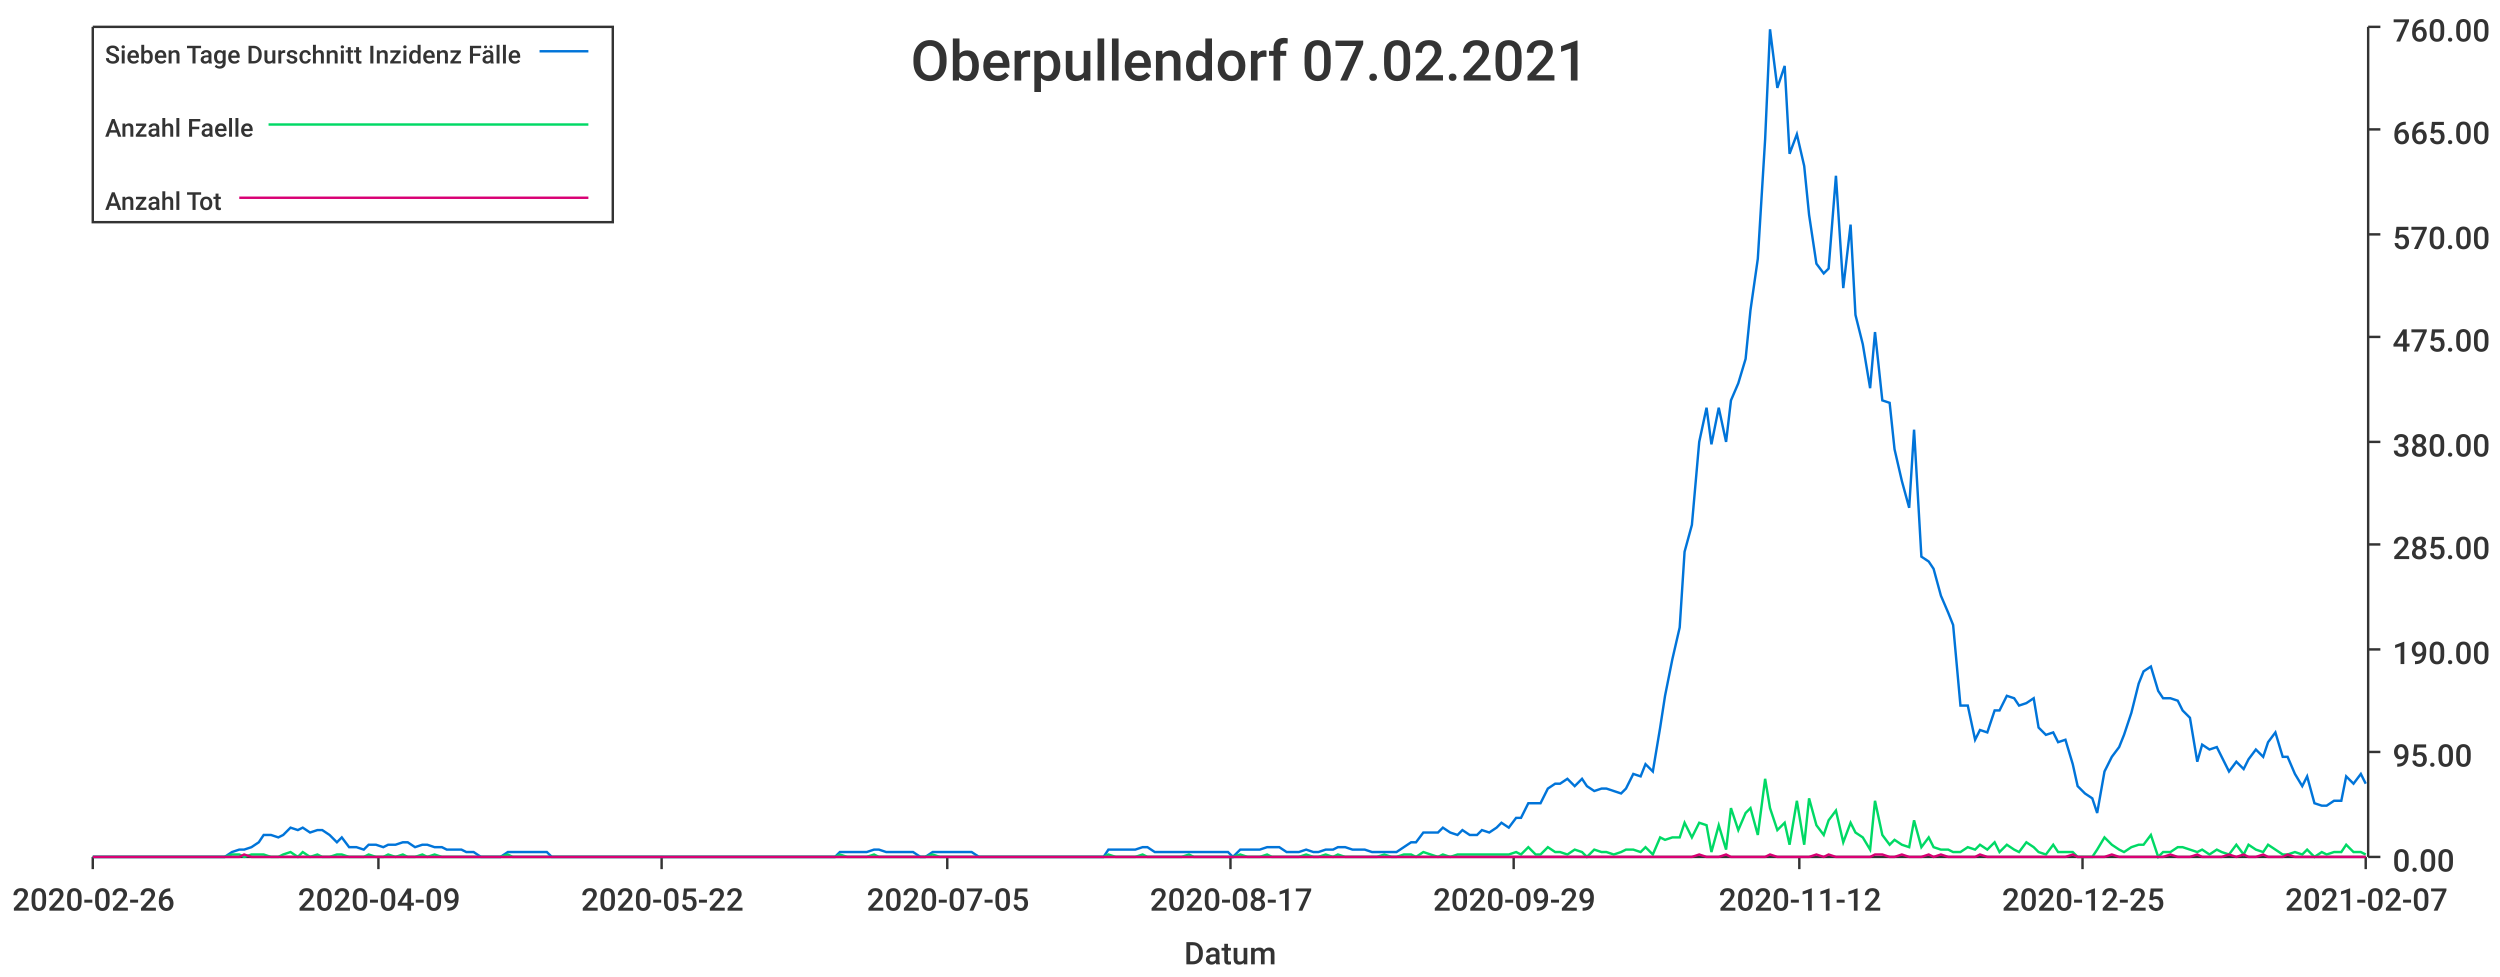
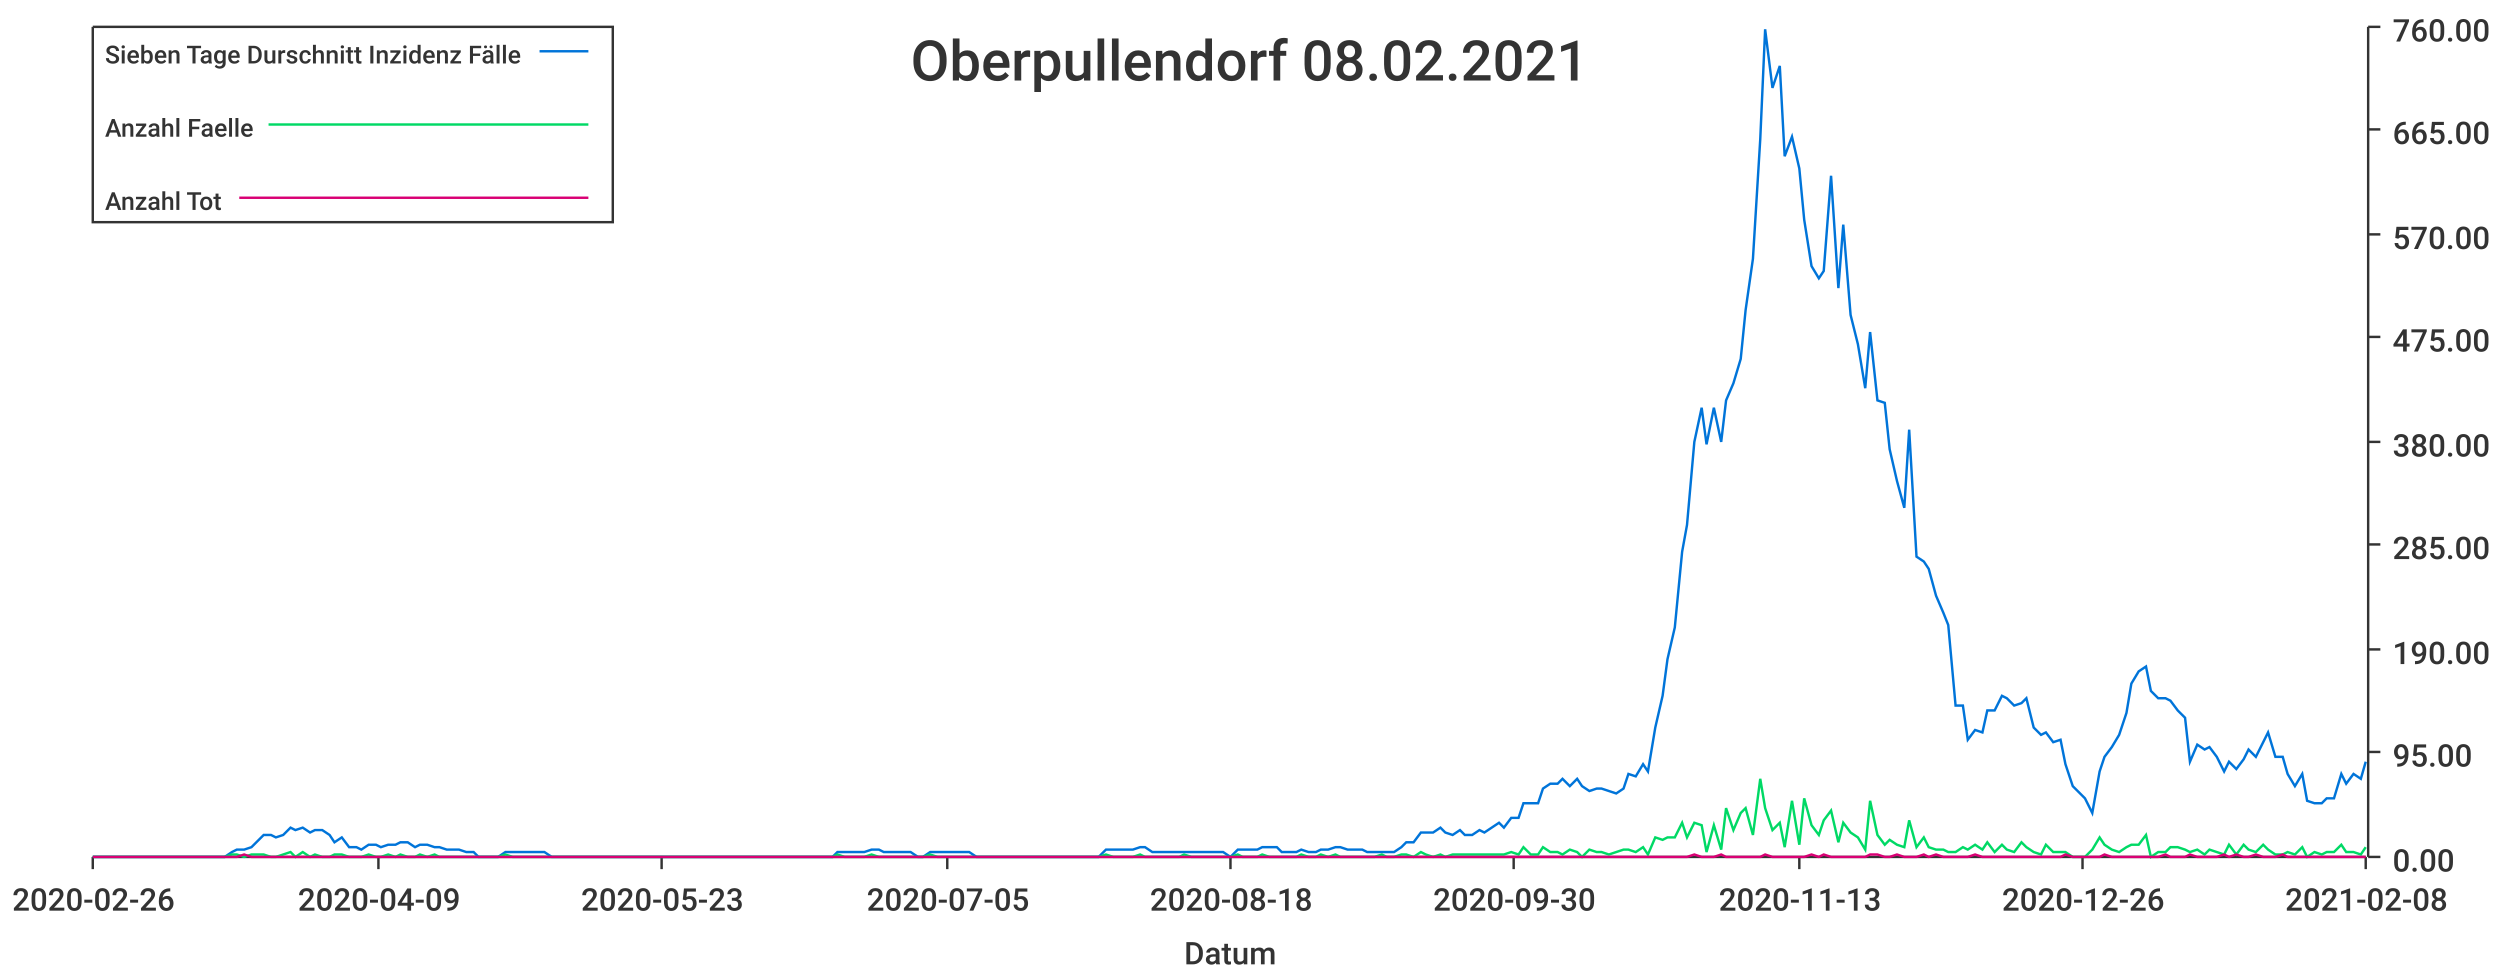
<svg xmlns="http://www.w3.org/2000/svg" width="1024" height="400">\n<path d="M 0 0 L 1024 0 L 1024 400 L 0 400 L 0 0" style="stroke-width:0;stroke:rgba(255,255,255,1.0);fill:rgba(255,255,255,1.0)" />
  <path d="M 38 11 L 969 11 L 969 351 L 38 351 L 38 11" style="stroke-width:0;stroke:rgba(255,255,255,1.0);fill:rgba(255,255,255,1.0)" />
  <path d="M 38 351 L 969 351" style="stroke-width:1;stroke:rgba(51,51,51,1.0);fill:none" />
  <path d="M 38 351 L 38 356" style="stroke-width:1;stroke:rgba(51,51,51,1.0);fill:none" />
  <text x="5" y="373" style="stroke-width:0;stroke:none;fill:rgba(51,51,51,1.0);font-size:12.8px;font-family:'Roboto Medium',sans-serif">2020-02-26</text>
  <path d="M 155 351 L 155 356" style="stroke-width:1;stroke:rgba(51,51,51,1.0);fill:none" />
  <text x="122" y="373" style="stroke-width:0;stroke:none;fill:rgba(51,51,51,1.0);font-size:12.8px;font-family:'Roboto Medium',sans-serif">2020-04-09</text>
  <path d="M 271 351 L 271 356" style="stroke-width:1;stroke:rgba(51,51,51,1.0);fill:none" />
-   <text x="238" y="373" style="stroke-width:0;stroke:none;fill:rgba(51,51,51,1.0);font-size:12.8px;font-family:'Roboto Medium',sans-serif">2020-05-22</text>
+   <text x="238" y="373" style="stroke-width:0;stroke:none;fill:rgba(51,51,51,1.0);font-size:12.8px;font-family:'Roboto Medium',sans-serif">2020-05-23</text>
  <path d="M 388 351 L 388 356" style="stroke-width:1;stroke:rgba(51,51,51,1.0);fill:none" />
  <text x="355" y="373" style="stroke-width:0;stroke:none;fill:rgba(51,51,51,1.0);font-size:12.8px;font-family:'Roboto Medium',sans-serif">2020-07-05</text>
  <path d="M 504 351 L 504 356" style="stroke-width:1;stroke:rgba(51,51,51,1.0);fill:none" />
-   <text x="471" y="373" style="stroke-width:0;stroke:none;fill:rgba(51,51,51,1.0);font-size:12.8px;font-family:'Roboto Medium',sans-serif">2020-08-17</text>
+   <text x="471" y="373" style="stroke-width:0;stroke:none;fill:rgba(51,51,51,1.0);font-size:12.8px;font-family:'Roboto Medium',sans-serif">2020-08-18</text>
  <path d="M 620 351 L 620 356" style="stroke-width:1;stroke:rgba(51,51,51,1.0);fill:none" />
-   <text x="587" y="373" style="stroke-width:0;stroke:none;fill:rgba(51,51,51,1.0);font-size:12.8px;font-family:'Roboto Medium',sans-serif">2020-09-29</text>
+   <text x="587" y="373" style="stroke-width:0;stroke:none;fill:rgba(51,51,51,1.0);font-size:12.8px;font-family:'Roboto Medium',sans-serif">2020-09-30</text>
  <path d="M 737 351 L 737 356" style="stroke-width:1;stroke:rgba(51,51,51,1.0);fill:none" />
-   <text x="704" y="373" style="stroke-width:0;stroke:none;fill:rgba(51,51,51,1.0);font-size:12.8px;font-family:'Roboto Medium',sans-serif">2020-11-12</text>
+   <text x="704" y="373" style="stroke-width:0;stroke:none;fill:rgba(51,51,51,1.0);font-size:12.8px;font-family:'Roboto Medium',sans-serif">2020-11-13</text>
  <path d="M 853 351 L 853 356" style="stroke-width:1;stroke:rgba(51,51,51,1.0);fill:none" />
-   <text x="820" y="373" style="stroke-width:0;stroke:none;fill:rgba(51,51,51,1.0);font-size:12.8px;font-family:'Roboto Medium',sans-serif">2020-12-25</text>
+   <text x="820" y="373" style="stroke-width:0;stroke:none;fill:rgba(51,51,51,1.0);font-size:12.8px;font-family:'Roboto Medium',sans-serif">2020-12-26</text>
  <path d="M 969 351 L 969 356" style="stroke-width:1;stroke:rgba(51,51,51,1.0);fill:none" />
-   <text x="936" y="373" style="stroke-width:0;stroke:none;fill:rgba(51,51,51,1.0);font-size:12.8px;font-family:'Roboto Medium',sans-serif">2021-02-07</text>
+   <text x="936" y="373" style="stroke-width:0;stroke:none;fill:rgba(51,51,51,1.0);font-size:12.8px;font-family:'Roboto Medium',sans-serif">2021-02-08</text>
  <text x="485" y="395" style="stroke-width:0;stroke:none;fill:rgba(51,51,51,1.0);font-size:12.8px;font-family:'Roboto Medium',sans-serif">Datum</text>
  <path d="M 970 351 L 970 11" style="stroke-width:1;stroke:rgba(51,51,51,1.0);fill:none" />
  <path d="M 970 351 L 975 351" style="stroke-width:1;stroke:rgba(51,51,51,1.0);fill:none" />
  <text x="980" y="357" style="stroke-width:0;stroke:none;fill:rgba(51,51,51,1.0);font-size:12.8px;font-family:'Roboto Medium',sans-serif">0.00</text>
  <path d="M 970 308 L 975 308" style="stroke-width:1;stroke:rgba(51,51,51,1.0);fill:none" />
  <text x="980" y="314" style="stroke-width:0;stroke:none;fill:rgba(51,51,51,1.0);font-size:12.8px;font-family:'Roboto Medium',sans-serif">95.00</text>
  <path d="M 970 266 L 975 266" style="stroke-width:1;stroke:rgba(51,51,51,1.0);fill:none" />
  <text x="980" y="272" style="stroke-width:0;stroke:none;fill:rgba(51,51,51,1.0);font-size:12.8px;font-family:'Roboto Medium',sans-serif">190.00</text>
  <path d="M 970 223 L 975 223" style="stroke-width:1;stroke:rgba(51,51,51,1.0);fill:none" />
  <text x="980" y="229" style="stroke-width:0;stroke:none;fill:rgba(51,51,51,1.0);font-size:12.8px;font-family:'Roboto Medium',sans-serif">285.00</text>
  <path d="M 970 181 L 975 181" style="stroke-width:1;stroke:rgba(51,51,51,1.0);fill:none" />
  <text x="980" y="187" style="stroke-width:0;stroke:none;fill:rgba(51,51,51,1.0);font-size:12.8px;font-family:'Roboto Medium',sans-serif">380.00</text>
  <path d="M 970 138 L 975 138" style="stroke-width:1;stroke:rgba(51,51,51,1.0);fill:none" />
  <text x="980" y="144" style="stroke-width:0;stroke:none;fill:rgba(51,51,51,1.0);font-size:12.8px;font-family:'Roboto Medium',sans-serif">475.00</text>
  <path d="M 970 96 L 975 96" style="stroke-width:1;stroke:rgba(51,51,51,1.0);fill:none" />
  <text x="980" y="102" style="stroke-width:0;stroke:none;fill:rgba(51,51,51,1.0);font-size:12.8px;font-family:'Roboto Medium',sans-serif">570.00</text>
  <path d="M 970 53 L 975 53" style="stroke-width:1;stroke:rgba(51,51,51,1.0);fill:none" />
  <text x="980" y="59" style="stroke-width:0;stroke:none;fill:rgba(51,51,51,1.0);font-size:12.8px;font-family:'Roboto Medium',sans-serif">665.00</text>
  <path d="M 970 11 L 975 11" style="stroke-width:1;stroke:rgba(51,51,51,1.0);fill:none" />
  <text x="980" y="17" style="stroke-width:0;stroke:none;fill:rgba(51,51,51,1.0);font-size:12.8px;font-family:'Roboto Medium',sans-serif">760.00</text>
-   <path d="M 38 351 L 41 351 L 44 351 L 47 351 L 49 351 L 52 351 L 55 351 L 57 351 L 60 351 L 63 351 L 65 351 L 68 351 L 71 351 L 73 351 L 76 351 L 79 351 L 81 351 L 84 351 L 87 351 L 89 351 L 92 351 L 95 349 L 98 348 L 100 348 L 103 347 L 106 345 L 108 342 L 111 342 L 114 343 L 116 342 L 119 339 L 122 340 L 124 339 L 127 341 L 130 340 L 132 340 L 135 342 L 138 345 L 140 343 L 143 347 L 146 347 L 149 348 L 151 346 L 154 346 L 157 347 L 159 346 L 162 346 L 165 345 L 167 345 L 170 347 L 173 346 L 175 346 L 178 347 L 181 347 L 183 348 L 186 348 L 189 348 L 191 349 L 194 349 L 197 351 L 199 351 L 202 351 L 205 351 L 208 349 L 210 349 L 213 349 L 216 349 L 218 349 L 221 349 L 224 349 L 226 351 L 229 351 L 232 351 L 234 351 L 237 351 L 240 351 L 242 351 L 245 351 L 248 351 L 250 351 L 253 351 L 256 351 L 259 351 L 261 351 L 264 351 L 267 351 L 269 351 L 272 351 L 275 351 L 277 351 L 280 351 L 283 351 L 285 351 L 288 351 L 291 351 L 293 351 L 296 351 L 299 351 L 301 351 L 304 351 L 307 351 L 309 351 L 312 351 L 315 351 L 318 351 L 320 351 L 323 351 L 326 351 L 328 351 L 331 351 L 334 351 L 336 351 L 339 351 L 342 351 L 344 349 L 347 349 L 350 349 L 352 349 L 355 349 L 358 348 L 360 348 L 363 349 L 366 349 L 369 349 L 371 349 L 374 349 L 377 351 L 379 351 L 382 349 L 385 349 L 387 349 L 390 349 L 393 349 L 395 349 L 398 349 L 401 351 L 403 351 L 406 351 L 409 351 L 411 351 L 414 351 L 417 351 L 419 351 L 422 351 L 425 351 L 428 351 L 430 351 L 433 351 L 436 351 L 438 351 L 441 351 L 444 351 L 446 351 L 449 351 L 452 351 L 454 348 L 457 348 L 460 348 L 462 348 L 465 348 L 468 347 L 470 347 L 473 349 L 476 349 L 479 349 L 481 349 L 484 349 L 487 349 L 489 349 L 492 349 L 495 349 L 497 349 L 500 349 L 503 349 L 505 351 L 508 348 L 511 348 L 513 348 L 516 348 L 519 347 L 521 347 L 524 347 L 527 349 L 529 349 L 532 349 L 535 348 L 538 349 L 540 349 L 543 348 L 546 348 L 548 347 L 551 347 L 554 348 L 556 348 L 559 348 L 562 349 L 564 349 L 567 349 L 570 349 L 572 349 L 575 347 L 578 345 L 580 345 L 583 341 L 586 341 L 589 341 L 591 339 L 594 341 L 597 342 L 599 340 L 602 342 L 605 342 L 607 340 L 610 341 L 613 339 L 615 337 L 618 339 L 621 335 L 623 335 L 626 329 L 629 329 L 631 329 L 634 323 L 637 321 L 639 321 L 642 319 L 645 322 L 648 319 L 650 322 L 653 324 L 656 323 L 658 323 L 661 324 L 664 325 L 666 323 L 669 317 L 672 318 L 674 313 L 677 316 L 680 298 L 682 285 L 685 270 L 688 257 L 690 226 L 693 215 L 696 181 L 699 167 L 701 182 L 704 167 L 707 181 L 709 164 L 712 157 L 715 147 L 717 127 L 720 106 L 723 57 L 725 12 L 728 36 L 731 27 L 733 63 L 736 55 L 739 68 L 741 88 L 744 108 L 747 112 L 749 110 L 752 72 L 755 118 L 758 92 L 760 129 L 763 141 L 766 159 L 768 136 L 771 164 L 774 165 L 776 184 L 779 197 L 782 208 L 784 176 L 787 228 L 790 230 L 792 233 L 795 244 L 798 251 L 800 256 L 803 289 L 806 289 L 809 303 L 811 299 L 814 300 L 817 291 L 819 291 L 822 285 L 825 286 L 827 289 L 830 288 L 833 286 L 835 298 L 838 301 L 841 300 L 843 304 L 846 303 L 849 313 L 851 322 L 854 325 L 857 327 L 859 333 L 862 316 L 865 310 L 868 306 L 870 301 L 873 292 L 876 280 L 878 275 L 881 273 L 884 283 L 886 286 L 889 286 L 892 287 L 894 291 L 897 294 L 900 312 L 902 305 L 905 307 L 908 306 L 910 310 L 913 316 L 916 312 L 919 315 L 921 311 L 924 307 L 927 310 L 929 304 L 932 300 L 935 310 L 937 310 L 940 317 L 943 322 L 945 318 L 948 329 L 951 330 L 953 330 L 956 328 L 959 328 L 961 318 L 964 321 L 967 317 L 969 321" style="stroke-width:1;stroke:rgba(0,116,217,1.0);fill:none" />
-   <path d="M 38 351 L 41 351 L 44 351 L 47 351 L 49 351 L 52 351 L 55 351 L 57 351 L 60 351 L 63 351 L 65 351 L 68 351 L 71 351 L 73 351 L 76 351 L 79 351 L 81 351 L 84 351 L 87 351 L 89 351 L 92 351 L 95 350 L 98 350 L 100 351 L 103 350 L 106 350 L 108 350 L 111 351 L 114 351 L 116 350 L 119 349 L 122 351 L 124 349 L 127 351 L 130 350 L 132 351 L 135 351 L 138 350 L 140 350 L 143 351 L 146 351 L 149 351 L 151 350 L 154 351 L 157 351 L 159 350 L 162 351 L 165 350 L 167 351 L 170 351 L 173 350 L 175 351 L 178 350 L 181 351 L 183 351 L 186 351 L 189 351 L 191 351 L 194 351 L 197 351 L 199 351 L 202 351 L 205 351 L 208 350 L 210 351 L 213 351 L 216 351 L 218 351 L 221 351 L 224 351 L 226 351 L 229 351 L 232 351 L 234 351 L 237 351 L 240 351 L 242 351 L 245 351 L 248 351 L 250 351 L 253 351 L 256 351 L 259 351 L 261 351 L 264 351 L 267 351 L 269 351 L 272 351 L 275 351 L 277 351 L 280 351 L 283 351 L 285 351 L 288 351 L 291 351 L 293 351 L 296 351 L 299 351 L 301 351 L 304 351 L 307 351 L 309 351 L 312 351 L 315 351 L 318 351 L 320 351 L 323 351 L 326 351 L 328 351 L 331 351 L 334 351 L 336 351 L 339 351 L 342 351 L 344 350 L 347 351 L 350 351 L 352 351 L 355 351 L 358 350 L 360 351 L 363 351 L 366 351 L 369 351 L 371 351 L 374 351 L 377 351 L 379 351 L 382 350 L 385 351 L 387 351 L 390 351 L 393 351 L 395 351 L 398 351 L 401 351 L 403 351 L 406 351 L 409 351 L 411 351 L 414 351 L 417 351 L 419 351 L 422 351 L 425 351 L 428 351 L 430 351 L 433 351 L 436 351 L 438 351 L 441 351 L 444 351 L 446 351 L 449 351 L 452 351 L 454 350 L 457 351 L 460 351 L 462 351 L 465 351 L 468 350 L 470 351 L 473 351 L 476 351 L 479 351 L 481 351 L 484 351 L 487 350 L 489 351 L 492 351 L 495 351 L 497 351 L 500 351 L 503 351 L 505 351 L 508 350 L 511 351 L 513 351 L 516 351 L 519 350 L 521 351 L 524 351 L 527 351 L 529 351 L 532 351 L 535 350 L 538 351 L 540 351 L 543 350 L 546 351 L 548 350 L 551 351 L 554 351 L 556 351 L 559 351 L 562 351 L 564 351 L 567 350 L 570 351 L 572 351 L 575 350 L 578 350 L 580 351 L 583 349 L 586 350 L 589 351 L 591 350 L 594 351 L 597 350 L 599 350 L 602 350 L 605 350 L 607 350 L 610 350 L 613 350 L 615 350 L 618 350 L 621 349 L 623 350 L 626 347 L 629 350 L 631 350 L 634 347 L 637 349 L 639 349 L 642 350 L 645 348 L 648 349 L 650 351 L 653 348 L 656 349 L 658 349 L 661 350 L 664 349 L 666 348 L 669 348 L 672 349 L 674 347 L 677 350 L 680 343 L 682 344 L 685 343 L 688 343 L 690 337 L 693 343 L 696 337 L 699 338 L 701 349 L 704 338 L 707 348 L 709 331 L 712 340 L 715 333 L 717 331 L 720 342 L 723 319 L 725 331 L 728 340 L 731 337 L 733 346 L 736 328 L 739 346 L 741 327 L 744 338 L 747 342 L 749 336 L 752 332 L 755 345 L 758 337 L 760 341 L 763 343 L 766 348 L 768 328 L 771 342 L 774 346 L 776 344 L 779 346 L 782 347 L 784 336 L 787 347 L 790 343 L 792 347 L 795 348 L 798 348 L 800 349 L 803 349 L 806 347 L 809 348 L 811 346 L 814 348 L 817 345 L 819 349 L 822 346 L 825 348 L 827 349 L 830 345 L 833 347 L 835 349 L 838 350 L 841 346 L 843 349 L 846 349 L 849 349 L 851 351 L 854 351 L 857 351 L 859 348 L 862 343 L 865 346 L 868 348 L 870 349 L 873 347 L 876 346 L 878 346 L 881 342 L 884 351 L 886 349 L 889 349 L 892 347 L 894 347 L 897 348 L 900 349 L 902 348 L 905 350 L 908 348 L 910 349 L 913 350 L 916 346 L 919 350 L 921 346 L 924 348 L 927 349 L 929 346 L 932 348 L 935 350 L 937 350 L 940 349 L 943 350 L 945 348 L 948 351 L 951 349 L 953 350 L 956 349 L 959 349 L 961 346 L 964 349 L 967 349 L 969 350" style="stroke-width:1;stroke:rgba(0,217,101,1.0);fill:none" />
-   <path d="M 38 351 L 41 351 L 44 351 L 47 351 L 49 351 L 52 351 L 55 351 L 57 351 L 60 351 L 63 351 L 65 351 L 68 351 L 71 351 L 73 351 L 76 351 L 79 351 L 81 351 L 84 351 L 87 351 L 89 351 L 92 351 L 95 351 L 98 351 L 100 350 L 103 351 L 106 351 L 108 351 L 111 351 L 114 351 L 116 351 L 119 351 L 122 351 L 124 351 L 127 351 L 130 351 L 132 351 L 135 351 L 138 351 L 140 351 L 143 351 L 146 351 L 149 351 L 151 351 L 154 351 L 157 351 L 159 351 L 162 351 L 165 351 L 167 351 L 170 351 L 173 351 L 175 351 L 178 351 L 181 351 L 183 351 L 186 351 L 189 351 L 191 351 L 194 351 L 197 351 L 199 351 L 202 351 L 205 351 L 208 351 L 210 351 L 213 351 L 216 351 L 218 351 L 221 351 L 224 351 L 226 351 L 229 351 L 232 351 L 234 351 L 237 351 L 240 351 L 242 351 L 245 351 L 248 351 L 250 351 L 253 351 L 256 351 L 259 351 L 261 351 L 264 351 L 267 351 L 269 351 L 272 351 L 275 351 L 277 351 L 280 351 L 283 351 L 285 351 L 288 351 L 291 351 L 293 351 L 296 351 L 299 351 L 301 351 L 304 351 L 307 351 L 309 351 L 312 351 L 315 351 L 318 351 L 320 351 L 323 351 L 326 351 L 328 351 L 331 351 L 334 351 L 336 351 L 339 351 L 342 351 L 344 351 L 347 351 L 350 351 L 352 351 L 355 351 L 358 351 L 360 351 L 363 351 L 366 351 L 369 351 L 371 351 L 374 351 L 377 351 L 379 351 L 382 351 L 385 351 L 387 351 L 390 351 L 393 351 L 395 351 L 398 351 L 401 351 L 403 351 L 406 351 L 409 351 L 411 351 L 414 351 L 417 351 L 419 351 L 422 351 L 425 351 L 428 351 L 430 351 L 433 351 L 436 351 L 438 351 L 441 351 L 444 351 L 446 351 L 449 351 L 452 351 L 454 351 L 457 351 L 460 351 L 462 351 L 465 351 L 468 351 L 470 351 L 473 351 L 476 351 L 479 351 L 481 351 L 484 351 L 487 351 L 489 351 L 492 351 L 495 351 L 497 351 L 500 351 L 503 351 L 505 351 L 508 351 L 511 351 L 513 351 L 516 351 L 519 351 L 521 351 L 524 351 L 527 351 L 529 351 L 532 351 L 535 351 L 538 351 L 540 351 L 543 351 L 546 351 L 548 351 L 551 351 L 554 351 L 556 351 L 559 351 L 562 351 L 564 351 L 567 351 L 570 351 L 572 351 L 575 351 L 578 351 L 580 351 L 583 351 L 586 351 L 589 351 L 591 351 L 594 351 L 597 351 L 599 351 L 602 351 L 605 351 L 607 351 L 610 351 L 613 351 L 615 351 L 618 351 L 621 351 L 623 351 L 626 351 L 629 351 L 631 351 L 634 351 L 637 351 L 639 351 L 642 351 L 645 351 L 648 351 L 650 351 L 653 351 L 656 351 L 658 351 L 661 351 L 664 351 L 666 351 L 669 351 L 672 351 L 674 351 L 677 351 L 680 351 L 682 351 L 685 351 L 688 351 L 690 351 L 693 351 L 696 350 L 699 351 L 701 351 L 704 351 L 707 350 L 709 351 L 712 351 L 715 351 L 717 351 L 720 351 L 723 351 L 725 350 L 728 351 L 731 351 L 733 351 L 736 351 L 739 351 L 741 351 L 744 350 L 747 351 L 749 350 L 752 351 L 755 351 L 758 351 L 760 351 L 763 351 L 766 351 L 768 350 L 771 350 L 774 351 L 776 351 L 779 350 L 782 351 L 784 351 L 787 351 L 790 350 L 792 351 L 795 350 L 798 351 L 800 351 L 803 351 L 806 351 L 809 351 L 811 350 L 814 351 L 817 351 L 819 351 L 822 351 L 825 351 L 827 351 L 830 351 L 833 351 L 835 351 L 838 351 L 841 351 L 843 351 L 846 351 L 849 350 L 851 351 L 854 351 L 857 351 L 859 351 L 862 351 L 865 350 L 868 351 L 870 351 L 873 351 L 876 351 L 878 351 L 881 351 L 884 351 L 886 351 L 889 350 L 892 351 L 894 351 L 897 351 L 900 350 L 902 351 L 905 351 L 908 351 L 910 351 L 913 350 L 916 351 L 919 350 L 921 351 L 924 351 L 927 350 L 929 351 L 932 351 L 935 351 L 937 350 L 940 351 L 943 351 L 945 351 L 948 351 L 951 351 L 953 351 L 956 351 L 959 351 L 961 351 L 964 351 L 967 351 L 969 351" style="stroke-width:1;stroke:rgba(217,0,116,1.0);fill:none" />
-   <text x="373" y="33" style="stroke-width:0;stroke:none;fill:rgba(51,51,51,1.0);font-size:23.0px;font-family:'Roboto Medium',sans-serif">Oberpullendorf 07.02.2021</text>
+   <path d="M 38 351 L 41 351 L 44 351 L 47 351 L 49 351 L 52 351 L 55 351 L 57 351 L 60 351 L 63 351 L 65 351 L 68 351 L 71 351 L 73 351 L 76 351 L 79 351 L 81 351 L 84 351 L 87 351 L 89 351 L 92 351 L 95 349 L 97 348 L 100 348 L 103 347 L 105 345 L 108 342 L 111 342 L 113 343 L 116 342 L 119 339 L 121 340 L 124 339 L 127 341 L 129 340 L 132 340 L 135 342 L 137 345 L 140 343 L 143 347 L 146 347 L 148 348 L 151 346 L 154 346 L 156 347 L 159 346 L 162 346 L 164 345 L 167 345 L 170 347 L 172 346 L 175 346 L 178 347 L 180 347 L 183 348 L 186 348 L 188 348 L 191 349 L 194 349 L 196 351 L 199 351 L 202 351 L 204 351 L 207 349 L 210 349 L 212 349 L 215 349 L 218 349 L 220 349 L 223 349 L 226 351 L 228 351 L 231 351 L 234 351 L 236 351 L 239 351 L 242 351 L 244 351 L 247 351 L 250 351 L 253 351 L 255 351 L 258 351 L 261 351 L 263 351 L 266 351 L 269 351 L 271 351 L 274 351 L 277 351 L 279 351 L 282 351 L 285 351 L 287 351 L 290 351 L 293 351 L 295 351 L 298 351 L 301 351 L 303 351 L 306 351 L 309 351 L 311 351 L 314 351 L 317 351 L 319 351 L 322 351 L 325 351 L 327 351 L 330 351 L 333 351 L 335 351 L 338 351 L 341 351 L 343 349 L 346 349 L 349 349 L 352 349 L 354 349 L 357 348 L 360 348 L 362 349 L 365 349 L 368 349 L 370 349 L 373 349 L 376 351 L 378 351 L 381 349 L 384 349 L 386 349 L 389 349 L 392 349 L 394 349 L 397 349 L 400 351 L 402 351 L 405 351 L 408 351 L 410 351 L 413 351 L 416 351 L 418 351 L 421 351 L 424 351 L 426 351 L 429 351 L 432 351 L 434 351 L 437 351 L 440 351 L 442 351 L 445 351 L 448 351 L 450 351 L 453 348 L 456 348 L 459 348 L 461 348 L 464 348 L 467 347 L 469 347 L 472 349 L 475 349 L 477 349 L 480 349 L 483 349 L 485 349 L 488 349 L 491 349 L 493 349 L 496 349 L 499 349 L 501 349 L 504 351 L 507 348 L 509 348 L 512 348 L 515 348 L 517 347 L 520 347 L 523 347 L 525 349 L 528 349 L 531 349 L 533 348 L 536 349 L 539 349 L 541 348 L 544 348 L 547 347 L 549 347 L 552 348 L 555 348 L 558 348 L 560 349 L 563 349 L 566 349 L 568 349 L 571 349 L 574 347 L 576 345 L 579 345 L 582 341 L 584 341 L 587 341 L 590 339 L 592 341 L 595 342 L 598 340 L 600 342 L 603 342 L 606 340 L 608 341 L 611 339 L 614 337 L 616 339 L 619 335 L 622 335 L 624 329 L 627 329 L 630 329 L 632 323 L 635 321 L 638 321 L 640 319 L 643 322 L 646 319 L 648 322 L 651 324 L 654 323 L 656 323 L 659 324 L 662 325 L 665 323 L 667 317 L 670 318 L 673 313 L 675 316 L 678 298 L 681 285 L 683 270 L 686 257 L 689 226 L 691 215 L 694 181 L 697 167 L 699 182 L 702 167 L 705 181 L 707 164 L 710 157 L 713 147 L 715 127 L 718 106 L 721 57 L 723 12 L 726 36 L 729 27 L 731 64 L 734 56 L 737 69 L 739 90 L 742 109 L 745 114 L 747 111 L 750 72 L 753 118 L 755 92 L 758 129 L 761 141 L 764 159 L 766 136 L 769 164 L 772 165 L 774 184 L 777 197 L 780 208 L 782 176 L 785 228 L 788 230 L 790 233 L 793 244 L 796 251 L 798 256 L 801 289 L 804 289 L 806 303 L 809 299 L 812 300 L 814 291 L 817 291 L 820 285 L 822 286 L 825 289 L 828 288 L 830 286 L 833 298 L 836 301 L 838 300 L 841 304 L 844 303 L 846 313 L 849 322 L 852 325 L 854 327 L 857 333 L 860 316 L 862 310 L 865 306 L 868 301 L 871 292 L 873 280 L 876 275 L 879 273 L 881 283 L 884 286 L 887 286 L 889 287 L 892 291 L 895 294 L 897 312 L 900 305 L 903 307 L 905 306 L 908 310 L 911 316 L 913 312 L 916 315 L 919 311 L 921 307 L 924 310 L 927 304 L 929 300 L 932 310 L 935 310 L 937 317 L 940 322 L 943 317 L 945 328 L 948 329 L 951 329 L 953 327 L 956 327 L 959 317 L 961 321 L 964 317 L 967 319 L 969 312" style="stroke-width:1;stroke:rgba(0,116,217,1.0);fill:none" />
+   <path d="M 38 351 L 41 351 L 44 351 L 47 351 L 49 351 L 52 351 L 55 351 L 57 351 L 60 351 L 63 351 L 65 351 L 68 351 L 71 351 L 73 351 L 76 351 L 79 351 L 81 351 L 84 351 L 87 351 L 89 351 L 92 351 L 95 350 L 97 350 L 100 351 L 103 350 L 105 350 L 108 350 L 111 351 L 113 351 L 116 350 L 119 349 L 121 351 L 124 349 L 127 351 L 129 350 L 132 351 L 135 351 L 137 350 L 140 350 L 143 351 L 146 351 L 148 351 L 151 350 L 154 351 L 156 351 L 159 350 L 162 351 L 164 350 L 167 351 L 170 351 L 172 350 L 175 351 L 178 350 L 180 351 L 183 351 L 186 351 L 188 351 L 191 351 L 194 351 L 196 351 L 199 351 L 202 351 L 204 351 L 207 350 L 210 351 L 212 351 L 215 351 L 218 351 L 220 351 L 223 351 L 226 351 L 228 351 L 231 351 L 234 351 L 236 351 L 239 351 L 242 351 L 244 351 L 247 351 L 250 351 L 253 351 L 255 351 L 258 351 L 261 351 L 263 351 L 266 351 L 269 351 L 271 351 L 274 351 L 277 351 L 279 351 L 282 351 L 285 351 L 287 351 L 290 351 L 293 351 L 295 351 L 298 351 L 301 351 L 303 351 L 306 351 L 309 351 L 311 351 L 314 351 L 317 351 L 319 351 L 322 351 L 325 351 L 327 351 L 330 351 L 333 351 L 335 351 L 338 351 L 341 351 L 343 350 L 346 351 L 349 351 L 352 351 L 354 351 L 357 350 L 360 351 L 362 351 L 365 351 L 368 351 L 370 351 L 373 351 L 376 351 L 378 351 L 381 350 L 384 351 L 386 351 L 389 351 L 392 351 L 394 351 L 397 351 L 400 351 L 402 351 L 405 351 L 408 351 L 410 351 L 413 351 L 416 351 L 418 351 L 421 351 L 424 351 L 426 351 L 429 351 L 432 351 L 434 351 L 437 351 L 440 351 L 442 351 L 445 351 L 448 351 L 450 351 L 453 350 L 456 351 L 459 351 L 461 351 L 464 351 L 467 350 L 469 351 L 472 351 L 475 351 L 477 351 L 480 351 L 483 351 L 485 350 L 488 351 L 491 351 L 493 351 L 496 351 L 499 351 L 501 351 L 504 351 L 507 350 L 509 351 L 512 351 L 515 351 L 517 350 L 520 351 L 523 351 L 525 351 L 528 351 L 531 351 L 533 350 L 536 351 L 539 351 L 541 350 L 544 351 L 547 350 L 549 351 L 552 351 L 555 351 L 558 351 L 560 351 L 563 351 L 566 350 L 568 351 L 571 351 L 574 350 L 576 350 L 579 351 L 582 349 L 584 350 L 587 351 L 590 350 L 592 351 L 595 350 L 598 350 L 600 350 L 603 350 L 606 350 L 608 350 L 611 350 L 614 350 L 616 350 L 619 349 L 622 350 L 624 347 L 627 350 L 630 350 L 632 347 L 635 349 L 638 349 L 640 350 L 643 348 L 646 349 L 648 351 L 651 348 L 654 349 L 656 349 L 659 350 L 662 349 L 665 348 L 667 348 L 670 349 L 673 347 L 675 350 L 678 343 L 681 344 L 683 343 L 686 343 L 689 337 L 691 343 L 694 337 L 697 338 L 699 349 L 702 338 L 705 348 L 707 331 L 710 340 L 713 333 L 715 331 L 718 342 L 721 319 L 723 331 L 726 340 L 729 337 L 731 347 L 734 328 L 737 346 L 739 327 L 742 338 L 745 342 L 747 336 L 750 332 L 753 345 L 755 337 L 758 341 L 761 343 L 764 348 L 766 328 L 769 342 L 772 346 L 774 344 L 777 346 L 780 347 L 782 336 L 785 347 L 788 343 L 790 347 L 793 348 L 796 348 L 798 349 L 801 349 L 804 347 L 806 348 L 809 346 L 812 348 L 814 345 L 817 349 L 820 346 L 822 348 L 825 349 L 828 345 L 830 347 L 833 349 L 836 350 L 838 346 L 841 349 L 844 349 L 846 349 L 849 351 L 852 351 L 854 351 L 857 348 L 860 343 L 862 346 L 865 348 L 868 349 L 871 347 L 873 346 L 876 346 L 879 342 L 881 351 L 884 349 L 887 349 L 889 347 L 892 347 L 895 348 L 897 349 L 900 348 L 903 350 L 905 348 L 908 349 L 911 350 L 913 346 L 916 350 L 919 346 L 921 348 L 924 349 L 927 346 L 929 348 L 932 350 L 935 350 L 937 349 L 940 350 L 943 347 L 945 351 L 948 349 L 951 350 L 953 349 L 956 349 L 959 346 L 961 349 L 964 349 L 967 350 L 969 347" style="stroke-width:1;stroke:rgba(0,217,101,1.0);fill:none" />
+   <path d="M 38 351 L 41 351 L 44 351 L 47 351 L 49 351 L 52 351 L 55 351 L 57 351 L 60 351 L 63 351 L 65 351 L 68 351 L 71 351 L 73 351 L 76 351 L 79 351 L 81 351 L 84 351 L 87 351 L 89 351 L 92 351 L 95 351 L 97 351 L 100 350 L 103 351 L 105 351 L 108 351 L 111 351 L 113 351 L 116 351 L 119 351 L 121 351 L 124 351 L 127 351 L 129 351 L 132 351 L 135 351 L 137 351 L 140 351 L 143 351 L 146 351 L 148 351 L 151 351 L 154 351 L 156 351 L 159 351 L 162 351 L 164 351 L 167 351 L 170 351 L 172 351 L 175 351 L 178 351 L 180 351 L 183 351 L 186 351 L 188 351 L 191 351 L 194 351 L 196 351 L 199 351 L 202 351 L 204 351 L 207 351 L 210 351 L 212 351 L 215 351 L 218 351 L 220 351 L 223 351 L 226 351 L 228 351 L 231 351 L 234 351 L 236 351 L 239 351 L 242 351 L 244 351 L 247 351 L 250 351 L 253 351 L 255 351 L 258 351 L 261 351 L 263 351 L 266 351 L 269 351 L 271 351 L 274 351 L 277 351 L 279 351 L 282 351 L 285 351 L 287 351 L 290 351 L 293 351 L 295 351 L 298 351 L 301 351 L 303 351 L 306 351 L 309 351 L 311 351 L 314 351 L 317 351 L 319 351 L 322 351 L 325 351 L 327 351 L 330 351 L 333 351 L 335 351 L 338 351 L 341 351 L 343 351 L 346 351 L 349 351 L 352 351 L 354 351 L 357 351 L 360 351 L 362 351 L 365 351 L 368 351 L 370 351 L 373 351 L 376 351 L 378 351 L 381 351 L 384 351 L 386 351 L 389 351 L 392 351 L 394 351 L 397 351 L 400 351 L 402 351 L 405 351 L 408 351 L 410 351 L 413 351 L 416 351 L 418 351 L 421 351 L 424 351 L 426 351 L 429 351 L 432 351 L 434 351 L 437 351 L 440 351 L 442 351 L 445 351 L 448 351 L 450 351 L 453 351 L 456 351 L 459 351 L 461 351 L 464 351 L 467 351 L 469 351 L 472 351 L 475 351 L 477 351 L 480 351 L 483 351 L 485 351 L 488 351 L 491 351 L 493 351 L 496 351 L 499 351 L 501 351 L 504 351 L 507 351 L 509 351 L 512 351 L 515 351 L 517 351 L 520 351 L 523 351 L 525 351 L 528 351 L 531 351 L 533 351 L 536 351 L 539 351 L 541 351 L 544 351 L 547 351 L 549 351 L 552 351 L 555 351 L 558 351 L 560 351 L 563 351 L 566 351 L 568 351 L 571 351 L 574 351 L 576 351 L 579 351 L 582 351 L 584 351 L 587 351 L 590 351 L 592 351 L 595 351 L 598 351 L 600 351 L 603 351 L 606 351 L 608 351 L 611 351 L 614 351 L 616 351 L 619 351 L 622 351 L 624 351 L 627 351 L 630 351 L 632 351 L 635 351 L 638 351 L 640 351 L 643 351 L 646 351 L 648 351 L 651 351 L 654 351 L 656 351 L 659 351 L 662 351 L 665 351 L 667 351 L 670 351 L 673 351 L 675 351 L 678 351 L 681 351 L 683 351 L 686 351 L 689 351 L 691 351 L 694 350 L 697 351 L 699 351 L 702 351 L 705 350 L 707 351 L 710 351 L 713 351 L 715 351 L 718 351 L 721 351 L 723 350 L 726 351 L 729 351 L 731 351 L 734 351 L 737 351 L 739 351 L 742 350 L 745 351 L 747 350 L 750 351 L 753 351 L 755 351 L 758 351 L 761 351 L 764 351 L 766 350 L 769 350 L 772 351 L 774 351 L 777 350 L 780 351 L 782 351 L 785 351 L 788 350 L 790 351 L 793 350 L 796 351 L 798 351 L 801 351 L 804 351 L 806 351 L 809 350 L 812 351 L 814 351 L 817 351 L 820 351 L 822 351 L 825 351 L 828 351 L 830 351 L 833 351 L 836 351 L 838 351 L 841 351 L 844 351 L 846 350 L 849 351 L 852 351 L 854 351 L 857 351 L 860 351 L 862 350 L 865 351 L 868 351 L 871 351 L 873 351 L 876 351 L 879 351 L 881 351 L 884 351 L 887 350 L 889 351 L 892 351 L 895 351 L 897 350 L 900 351 L 903 351 L 905 351 L 908 351 L 911 350 L 913 351 L 916 350 L 919 351 L 921 351 L 924 350 L 927 351 L 929 351 L 932 351 L 935 350 L 937 351 L 940 351 L 943 351 L 945 351 L 948 351 L 951 351 L 953 351 L 956 351 L 959 351 L 961 351 L 964 351 L 967 351 L 969 351" style="stroke-width:1;stroke:rgba(217,0,116,1.0);fill:none" />
+   <text x="373" y="33" style="stroke-width:0;stroke:none;fill:rgba(51,51,51,1.0);font-size:23.0px;font-family:'Roboto Medium',sans-serif">Oberpullendorf 08.02.2021</text>
  <path d="M 38 11 L 251 11 L 251 91 L 38 91 L 38 11" style="stroke-width:1;stroke:rgba(51,51,51,1.0);fill:rgba(255,255,255,1.0)" />
  <text x="43" y="26" style="stroke-width:0;stroke:none;fill:rgba(51,51,51,1.0);font-size:10.2px;font-family:'Roboto Medium',sans-serif">Sieben Tage Durschnitt Inzidenz Fälle</text>
  <path d="M 221 21 L 241 21" style="stroke-width:1;stroke:rgba(0,116,217,1.0);fill:none" />
  <text x="43" y="56" style="stroke-width:0;stroke:none;fill:rgba(51,51,51,1.0);font-size:10.2px;font-family:'Roboto Medium',sans-serif">Anzahl Faelle</text>
  <path d="M 110 51 L 241 51" style="stroke-width:1;stroke:rgba(0,217,101,1.0);fill:none" />
  <text x="43" y="86" style="stroke-width:0;stroke:none;fill:rgba(51,51,51,1.0);font-size:10.2px;font-family:'Roboto Medium',sans-serif">Anzahl Tot</text>
  <path d="M 98 81 L 241 81" style="stroke-width:1;stroke:rgba(217,0,116,1.0);fill:none" />
</svg>
